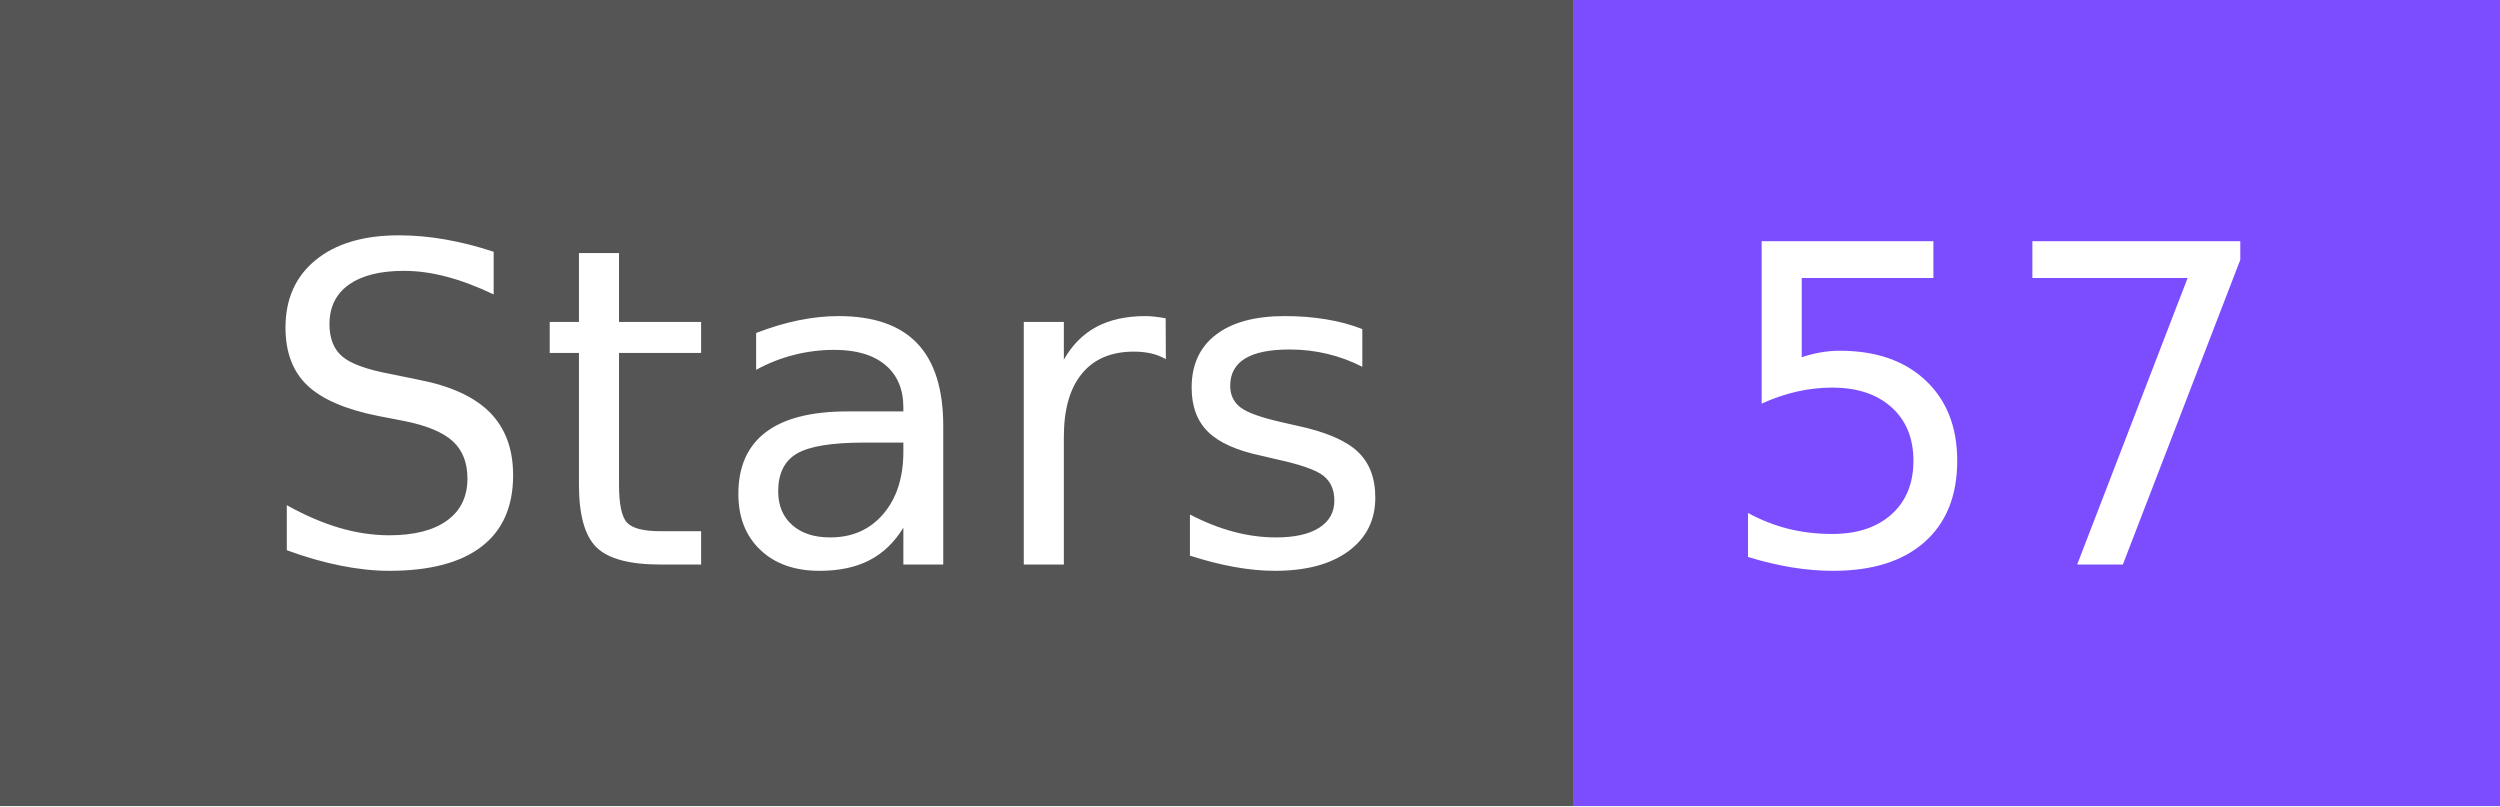
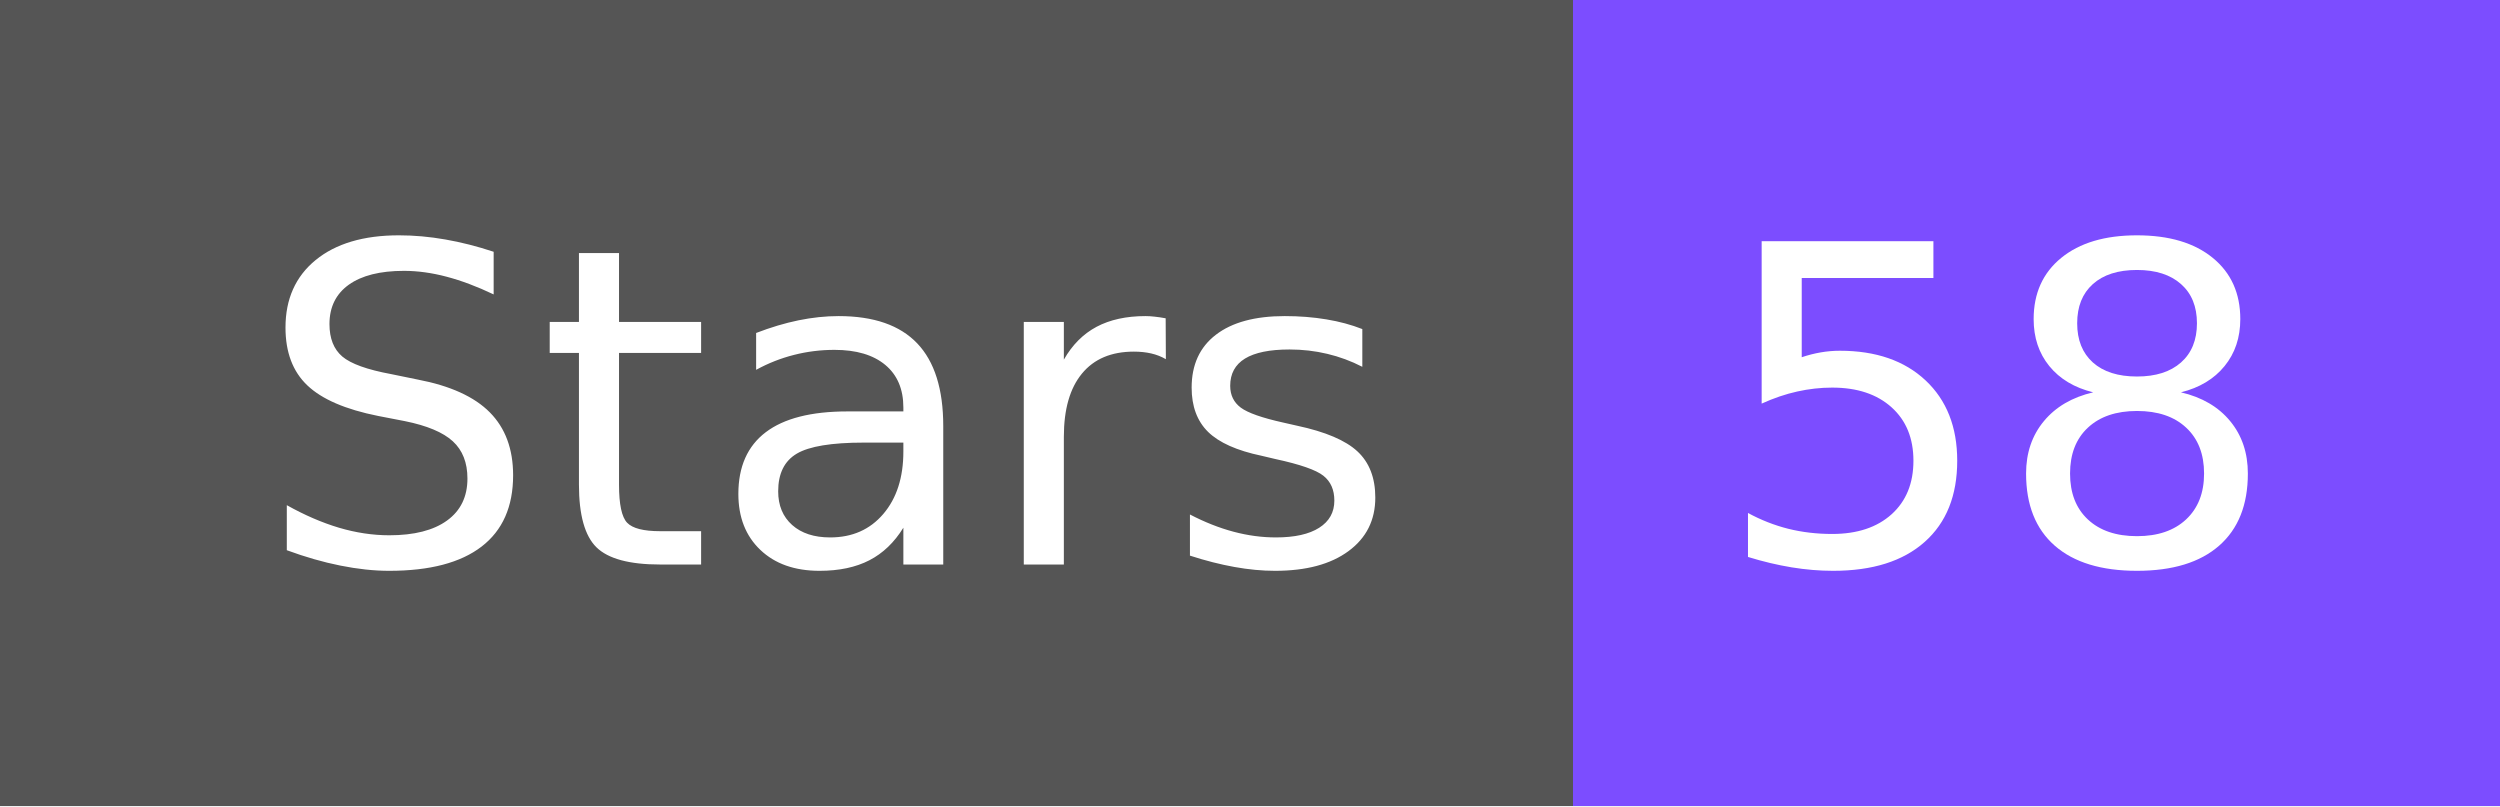
- <svg xmlns="http://www.w3.org/2000/svg" width="62" height="20" role="img" aria-label="Stars: 57">
+ <svg xmlns="http://www.w3.org/2000/svg" width="62" height="20" role="img" aria-label="Stars: 58">
  <g shape-rendering="crispEdges">
    <rect width="39" height="20" fill="#555" />
    <rect x="39" width="23" height="20" fill="#7c4dff" />
  </g>
  <g fill="#fff" text-anchor="middle" font-family="Verdana,Geneva,DejaVu Sans,sans-serif" text-rendering="geometricPrecision" font-size="110">
    <text x="205" y="140" textLength="290" transform="scale(.1)">Stars</text>
-     <text x="495" y="140" textLength="130" transform="scale(.1)">57</text>
+     <text x="495" y="140" textLength="130" transform="scale(.1)">58</text>
  </g>
</svg>
